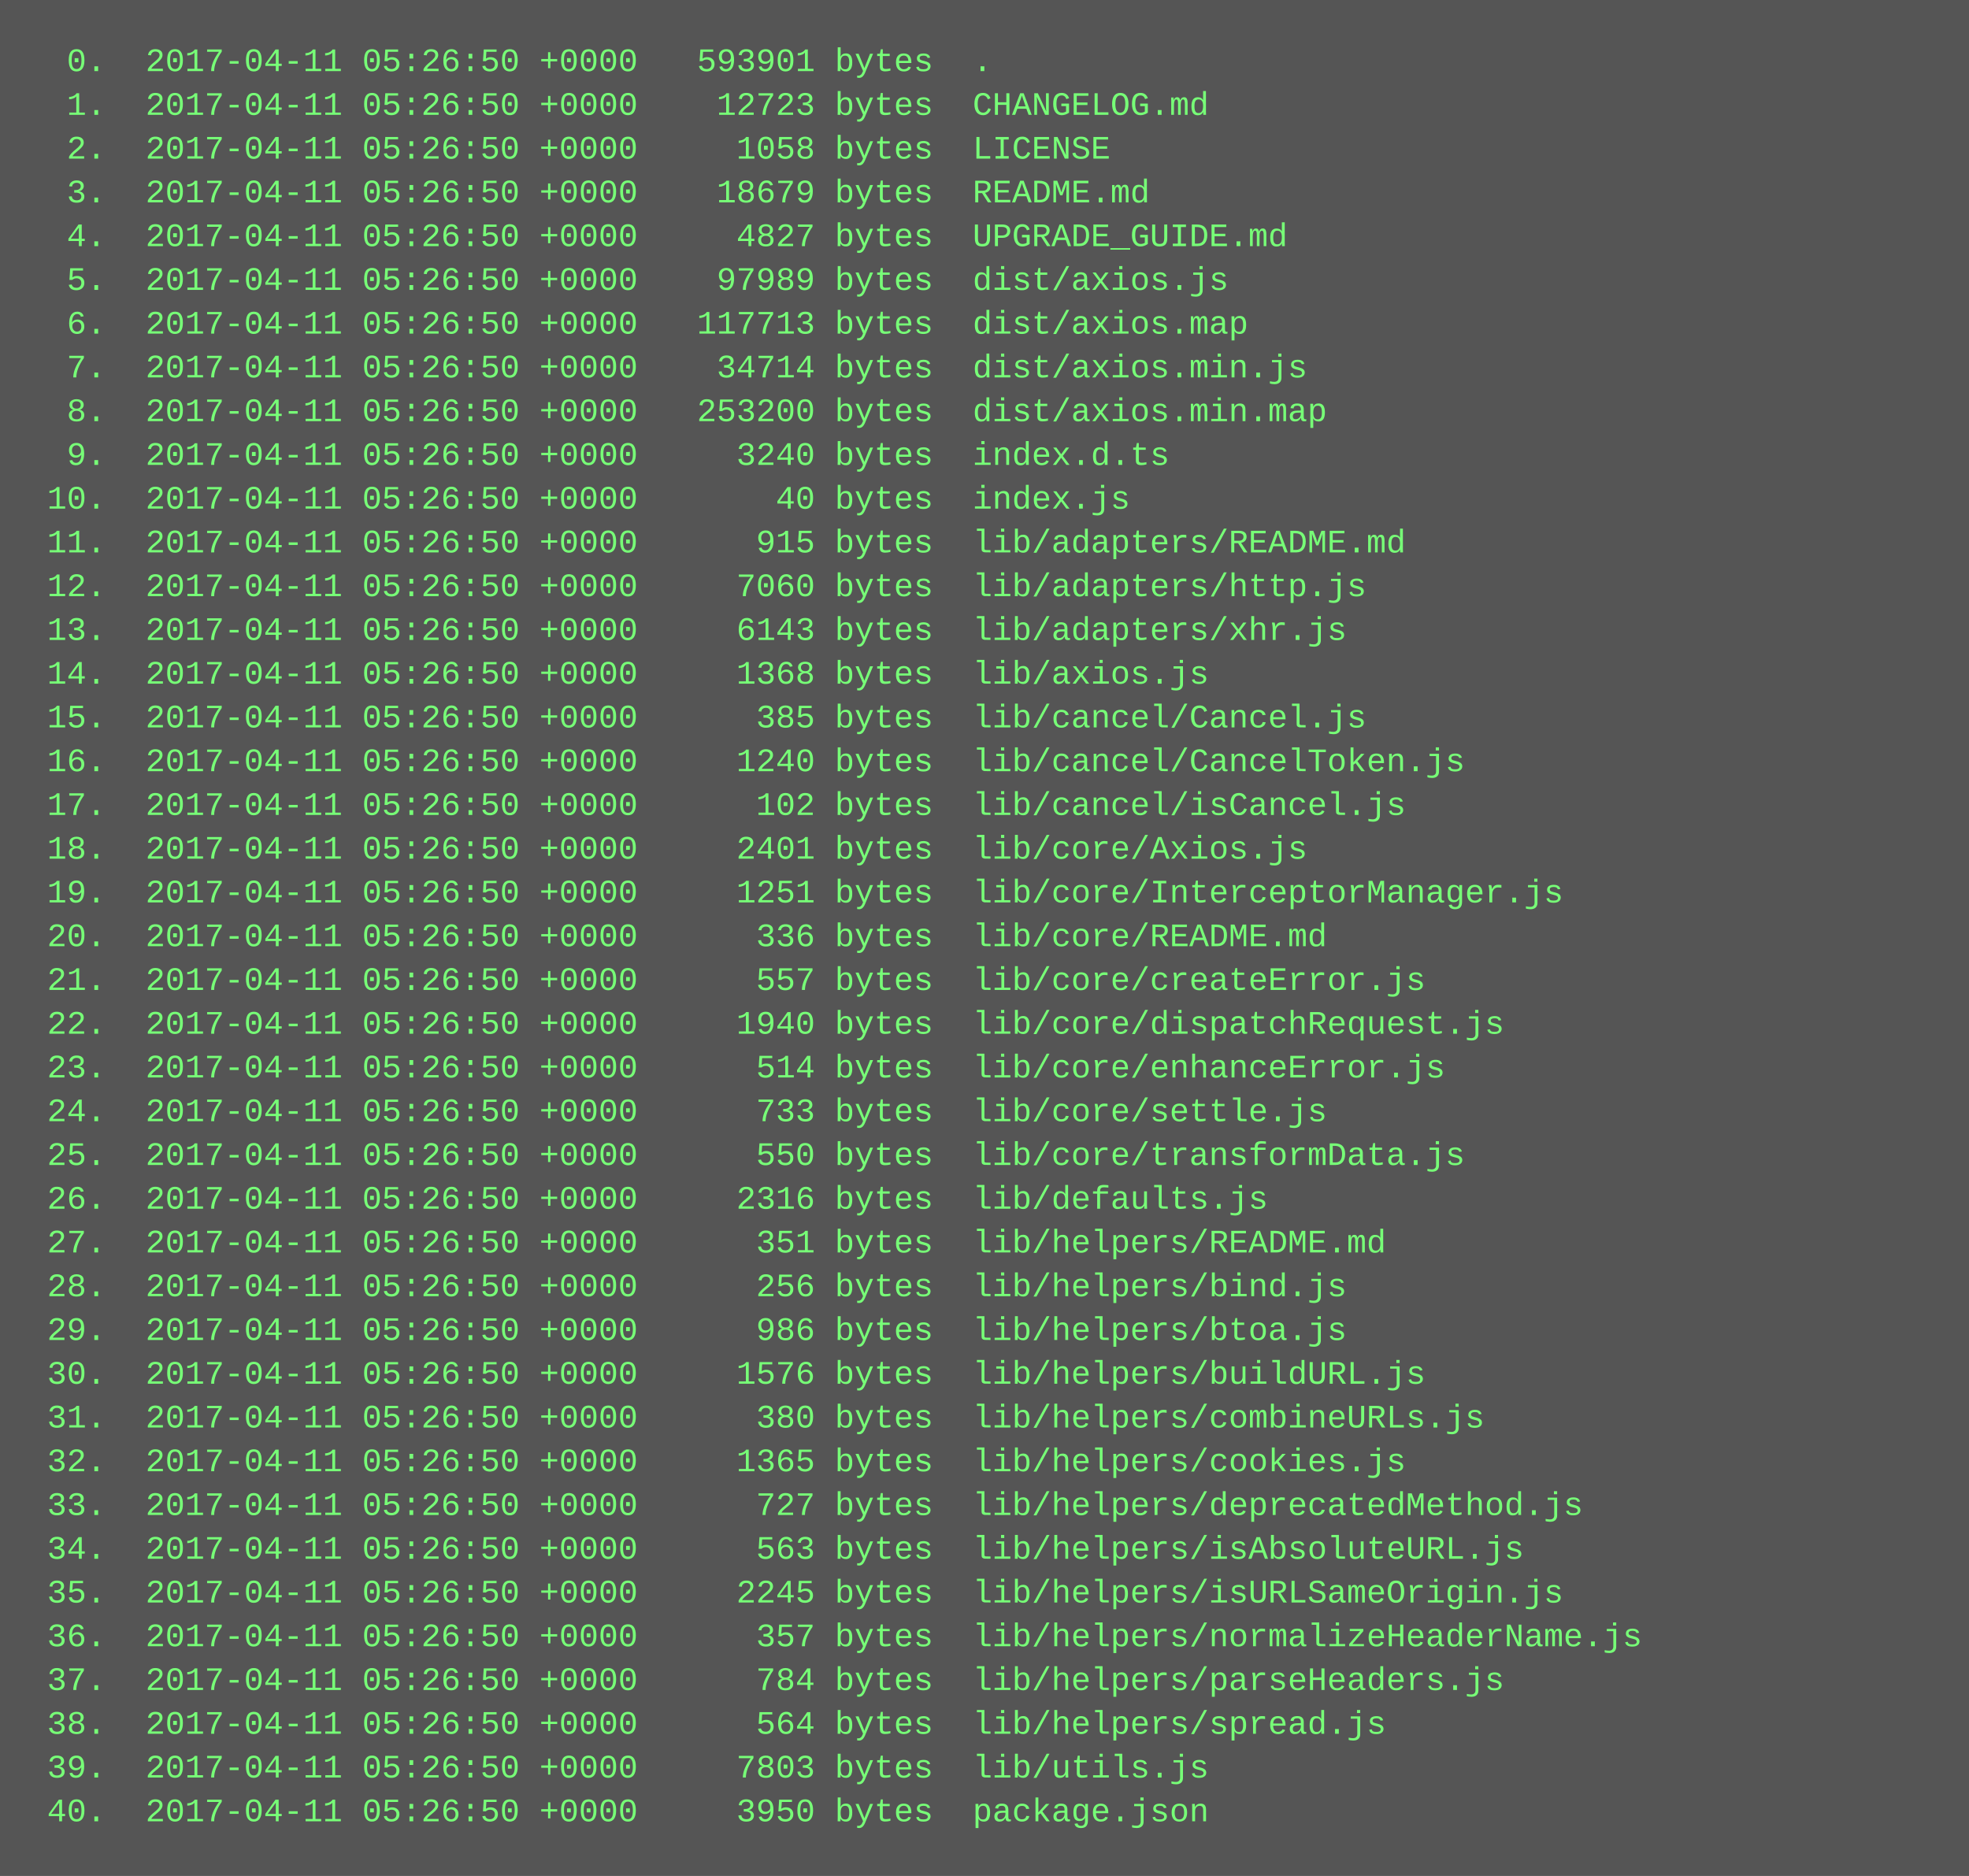
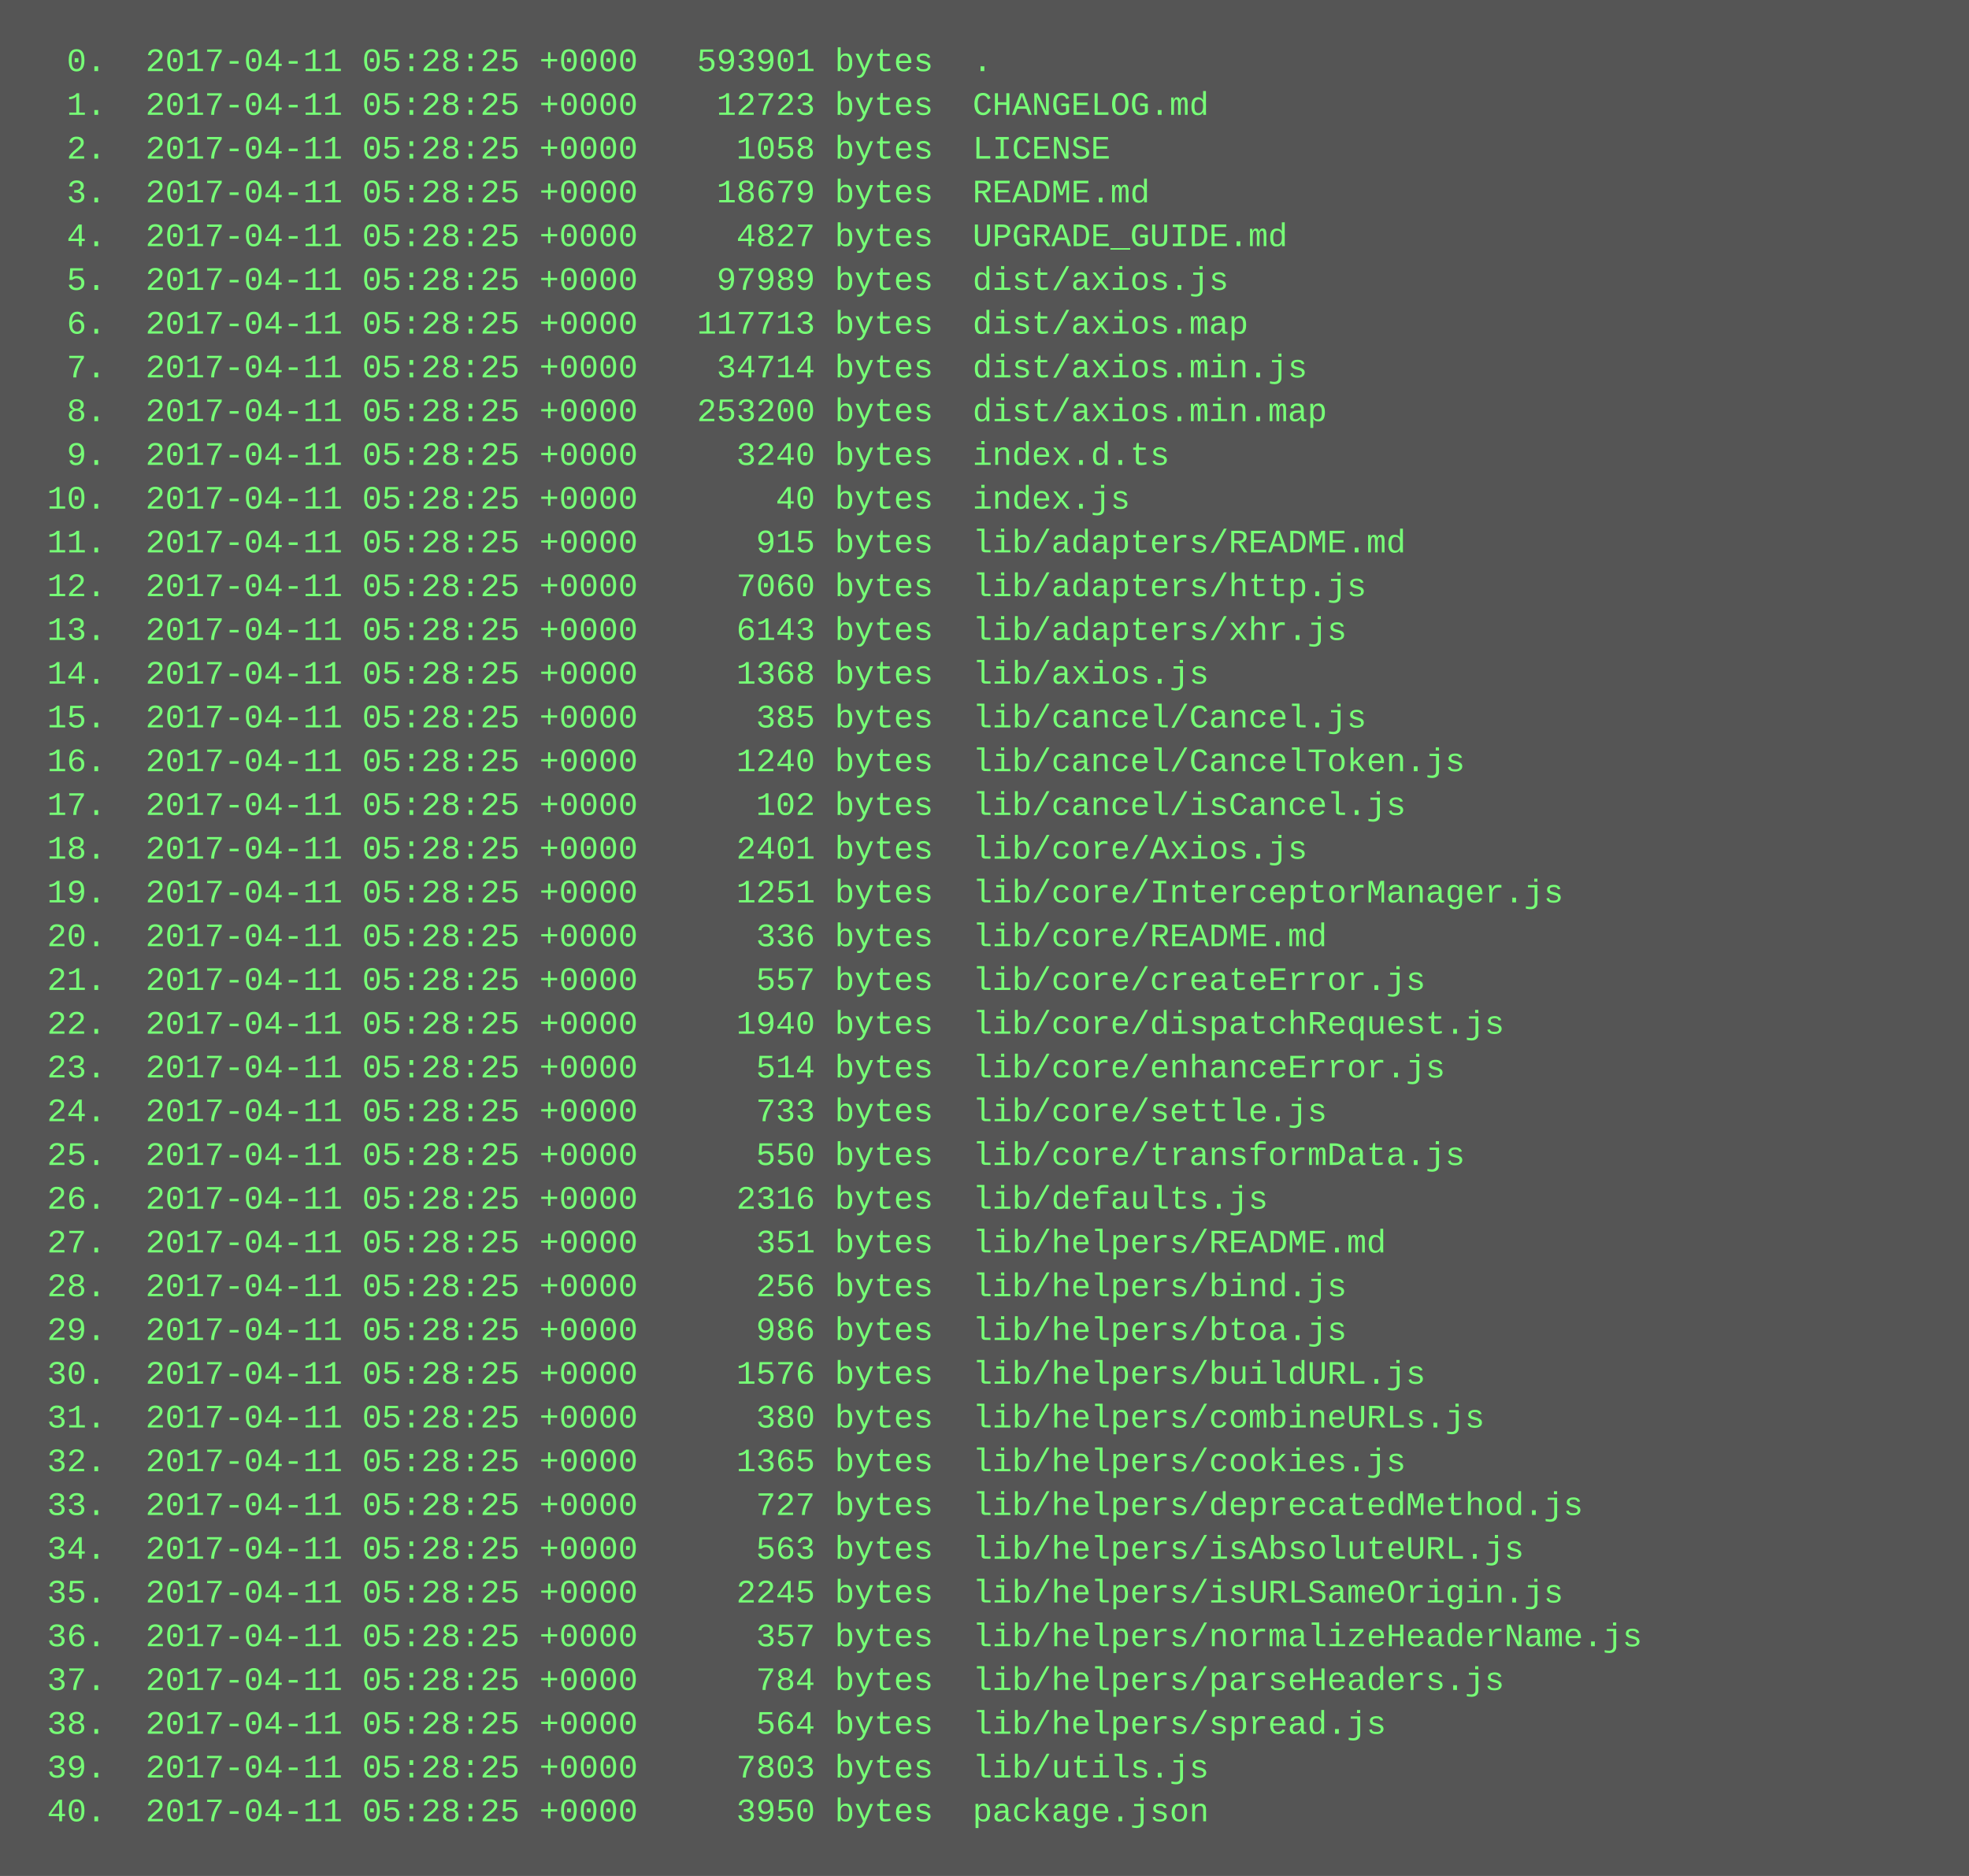
<svg xmlns="http://www.w3.org/2000/svg" height="686" width="720">
  <rect height="686" fill="#555" width="720" />
  <text fill="#7f7" font-family="Courier New" font-size="12" xml:space="preserve">
-     <tspan x="10" y="26">  0.  2017-04-11 05:26:50 +0000   593901 bytes  .</tspan>
-     <tspan x="10" y="42">  1.  2017-04-11 05:26:50 +0000    12723 bytes  CHANGELOG.md</tspan>
-     <tspan x="10" y="58">  2.  2017-04-11 05:26:50 +0000     1058 bytes  LICENSE</tspan>
-     <tspan x="10" y="74">  3.  2017-04-11 05:26:50 +0000    18679 bytes  README.md</tspan>
-     <tspan x="10" y="90">  4.  2017-04-11 05:26:50 +0000     4827 bytes  UPGRADE_GUIDE.md</tspan>
-     <tspan x="10" y="106">  5.  2017-04-11 05:26:50 +0000    97989 bytes  dist/axios.js</tspan>
-     <tspan x="10" y="122">  6.  2017-04-11 05:26:50 +0000   117713 bytes  dist/axios.map</tspan>
-     <tspan x="10" y="138">  7.  2017-04-11 05:26:50 +0000    34714 bytes  dist/axios.min.js</tspan>
-     <tspan x="10" y="154">  8.  2017-04-11 05:26:50 +0000   253200 bytes  dist/axios.min.map</tspan>
-     <tspan x="10" y="170">  9.  2017-04-11 05:26:50 +0000     3240 bytes  index.d.ts</tspan>
-     <tspan x="10" y="186"> 10.  2017-04-11 05:26:50 +0000       40 bytes  index.js</tspan>
-     <tspan x="10" y="202"> 11.  2017-04-11 05:26:50 +0000      915 bytes  lib/adapters/README.md</tspan>
-     <tspan x="10" y="218"> 12.  2017-04-11 05:26:50 +0000     7060 bytes  lib/adapters/http.js</tspan>
-     <tspan x="10" y="234"> 13.  2017-04-11 05:26:50 +0000     6143 bytes  lib/adapters/xhr.js</tspan>
-     <tspan x="10" y="250"> 14.  2017-04-11 05:26:50 +0000     1368 bytes  lib/axios.js</tspan>
-     <tspan x="10" y="266"> 15.  2017-04-11 05:26:50 +0000      385 bytes  lib/cancel/Cancel.js</tspan>
-     <tspan x="10" y="282"> 16.  2017-04-11 05:26:50 +0000     1240 bytes  lib/cancel/CancelToken.js</tspan>
-     <tspan x="10" y="298"> 17.  2017-04-11 05:26:50 +0000      102 bytes  lib/cancel/isCancel.js</tspan>
-     <tspan x="10" y="314"> 18.  2017-04-11 05:26:50 +0000     2401 bytes  lib/core/Axios.js</tspan>
-     <tspan x="10" y="330"> 19.  2017-04-11 05:26:50 +0000     1251 bytes  lib/core/InterceptorManager.js</tspan>
-     <tspan x="10" y="346"> 20.  2017-04-11 05:26:50 +0000      336 bytes  lib/core/README.md</tspan>
-     <tspan x="10" y="362"> 21.  2017-04-11 05:26:50 +0000      557 bytes  lib/core/createError.js</tspan>
-     <tspan x="10" y="378"> 22.  2017-04-11 05:26:50 +0000     1940 bytes  lib/core/dispatchRequest.js</tspan>
-     <tspan x="10" y="394"> 23.  2017-04-11 05:26:50 +0000      514 bytes  lib/core/enhanceError.js</tspan>
-     <tspan x="10" y="410"> 24.  2017-04-11 05:26:50 +0000      733 bytes  lib/core/settle.js</tspan>
-     <tspan x="10" y="426"> 25.  2017-04-11 05:26:50 +0000      550 bytes  lib/core/transformData.js</tspan>
-     <tspan x="10" y="442"> 26.  2017-04-11 05:26:50 +0000     2316 bytes  lib/defaults.js</tspan>
-     <tspan x="10" y="458"> 27.  2017-04-11 05:26:50 +0000      351 bytes  lib/helpers/README.md</tspan>
-     <tspan x="10" y="474"> 28.  2017-04-11 05:26:50 +0000      256 bytes  lib/helpers/bind.js</tspan>
-     <tspan x="10" y="490"> 29.  2017-04-11 05:26:50 +0000      986 bytes  lib/helpers/btoa.js</tspan>
-     <tspan x="10" y="506"> 30.  2017-04-11 05:26:50 +0000     1576 bytes  lib/helpers/buildURL.js</tspan>
-     <tspan x="10" y="522"> 31.  2017-04-11 05:26:50 +0000      380 bytes  lib/helpers/combineURLs.js</tspan>
-     <tspan x="10" y="538"> 32.  2017-04-11 05:26:50 +0000     1365 bytes  lib/helpers/cookies.js</tspan>
-     <tspan x="10" y="554"> 33.  2017-04-11 05:26:50 +0000      727 bytes  lib/helpers/deprecatedMethod.js</tspan>
-     <tspan x="10" y="570"> 34.  2017-04-11 05:26:50 +0000      563 bytes  lib/helpers/isAbsoluteURL.js</tspan>
-     <tspan x="10" y="586"> 35.  2017-04-11 05:26:50 +0000     2245 bytes  lib/helpers/isURLSameOrigin.js</tspan>
-     <tspan x="10" y="602"> 36.  2017-04-11 05:26:50 +0000      357 bytes  lib/helpers/normalizeHeaderName.js</tspan>
-     <tspan x="10" y="618"> 37.  2017-04-11 05:26:50 +0000      784 bytes  lib/helpers/parseHeaders.js</tspan>
-     <tspan x="10" y="634"> 38.  2017-04-11 05:26:50 +0000      564 bytes  lib/helpers/spread.js</tspan>
-     <tspan x="10" y="650"> 39.  2017-04-11 05:26:50 +0000     7803 bytes  lib/utils.js</tspan>
-     <tspan x="10" y="666"> 40.  2017-04-11 05:26:50 +0000     3950 bytes  package.json</tspan>
+     <tspan x="10" y="26">  0.  2017-04-11 05:28:25 +0000   593901 bytes  .</tspan>
+     <tspan x="10" y="42">  1.  2017-04-11 05:28:25 +0000    12723 bytes  CHANGELOG.md</tspan>
+     <tspan x="10" y="58">  2.  2017-04-11 05:28:25 +0000     1058 bytes  LICENSE</tspan>
+     <tspan x="10" y="74">  3.  2017-04-11 05:28:25 +0000    18679 bytes  README.md</tspan>
+     <tspan x="10" y="90">  4.  2017-04-11 05:28:25 +0000     4827 bytes  UPGRADE_GUIDE.md</tspan>
+     <tspan x="10" y="106">  5.  2017-04-11 05:28:25 +0000    97989 bytes  dist/axios.js</tspan>
+     <tspan x="10" y="122">  6.  2017-04-11 05:28:25 +0000   117713 bytes  dist/axios.map</tspan>
+     <tspan x="10" y="138">  7.  2017-04-11 05:28:25 +0000    34714 bytes  dist/axios.min.js</tspan>
+     <tspan x="10" y="154">  8.  2017-04-11 05:28:25 +0000   253200 bytes  dist/axios.min.map</tspan>
+     <tspan x="10" y="170">  9.  2017-04-11 05:28:25 +0000     3240 bytes  index.d.ts</tspan>
+     <tspan x="10" y="186"> 10.  2017-04-11 05:28:25 +0000       40 bytes  index.js</tspan>
+     <tspan x="10" y="202"> 11.  2017-04-11 05:28:25 +0000      915 bytes  lib/adapters/README.md</tspan>
+     <tspan x="10" y="218"> 12.  2017-04-11 05:28:25 +0000     7060 bytes  lib/adapters/http.js</tspan>
+     <tspan x="10" y="234"> 13.  2017-04-11 05:28:25 +0000     6143 bytes  lib/adapters/xhr.js</tspan>
+     <tspan x="10" y="250"> 14.  2017-04-11 05:28:25 +0000     1368 bytes  lib/axios.js</tspan>
+     <tspan x="10" y="266"> 15.  2017-04-11 05:28:25 +0000      385 bytes  lib/cancel/Cancel.js</tspan>
+     <tspan x="10" y="282"> 16.  2017-04-11 05:28:25 +0000     1240 bytes  lib/cancel/CancelToken.js</tspan>
+     <tspan x="10" y="298"> 17.  2017-04-11 05:28:25 +0000      102 bytes  lib/cancel/isCancel.js</tspan>
+     <tspan x="10" y="314"> 18.  2017-04-11 05:28:25 +0000     2401 bytes  lib/core/Axios.js</tspan>
+     <tspan x="10" y="330"> 19.  2017-04-11 05:28:25 +0000     1251 bytes  lib/core/InterceptorManager.js</tspan>
+     <tspan x="10" y="346"> 20.  2017-04-11 05:28:25 +0000      336 bytes  lib/core/README.md</tspan>
+     <tspan x="10" y="362"> 21.  2017-04-11 05:28:25 +0000      557 bytes  lib/core/createError.js</tspan>
+     <tspan x="10" y="378"> 22.  2017-04-11 05:28:25 +0000     1940 bytes  lib/core/dispatchRequest.js</tspan>
+     <tspan x="10" y="394"> 23.  2017-04-11 05:28:25 +0000      514 bytes  lib/core/enhanceError.js</tspan>
+     <tspan x="10" y="410"> 24.  2017-04-11 05:28:25 +0000      733 bytes  lib/core/settle.js</tspan>
+     <tspan x="10" y="426"> 25.  2017-04-11 05:28:25 +0000      550 bytes  lib/core/transformData.js</tspan>
+     <tspan x="10" y="442"> 26.  2017-04-11 05:28:25 +0000     2316 bytes  lib/defaults.js</tspan>
+     <tspan x="10" y="458"> 27.  2017-04-11 05:28:25 +0000      351 bytes  lib/helpers/README.md</tspan>
+     <tspan x="10" y="474"> 28.  2017-04-11 05:28:25 +0000      256 bytes  lib/helpers/bind.js</tspan>
+     <tspan x="10" y="490"> 29.  2017-04-11 05:28:25 +0000      986 bytes  lib/helpers/btoa.js</tspan>
+     <tspan x="10" y="506"> 30.  2017-04-11 05:28:25 +0000     1576 bytes  lib/helpers/buildURL.js</tspan>
+     <tspan x="10" y="522"> 31.  2017-04-11 05:28:25 +0000      380 bytes  lib/helpers/combineURLs.js</tspan>
+     <tspan x="10" y="538"> 32.  2017-04-11 05:28:25 +0000     1365 bytes  lib/helpers/cookies.js</tspan>
+     <tspan x="10" y="554"> 33.  2017-04-11 05:28:25 +0000      727 bytes  lib/helpers/deprecatedMethod.js</tspan>
+     <tspan x="10" y="570"> 34.  2017-04-11 05:28:25 +0000      563 bytes  lib/helpers/isAbsoluteURL.js</tspan>
+     <tspan x="10" y="586"> 35.  2017-04-11 05:28:25 +0000     2245 bytes  lib/helpers/isURLSameOrigin.js</tspan>
+     <tspan x="10" y="602"> 36.  2017-04-11 05:28:25 +0000      357 bytes  lib/helpers/normalizeHeaderName.js</tspan>
+     <tspan x="10" y="618"> 37.  2017-04-11 05:28:25 +0000      784 bytes  lib/helpers/parseHeaders.js</tspan>
+     <tspan x="10" y="634"> 38.  2017-04-11 05:28:25 +0000      564 bytes  lib/helpers/spread.js</tspan>
+     <tspan x="10" y="650"> 39.  2017-04-11 05:28:25 +0000     7803 bytes  lib/utils.js</tspan>
+     <tspan x="10" y="666"> 40.  2017-04-11 05:28:25 +0000     3950 bytes  package.json</tspan>
  </text>
</svg>
